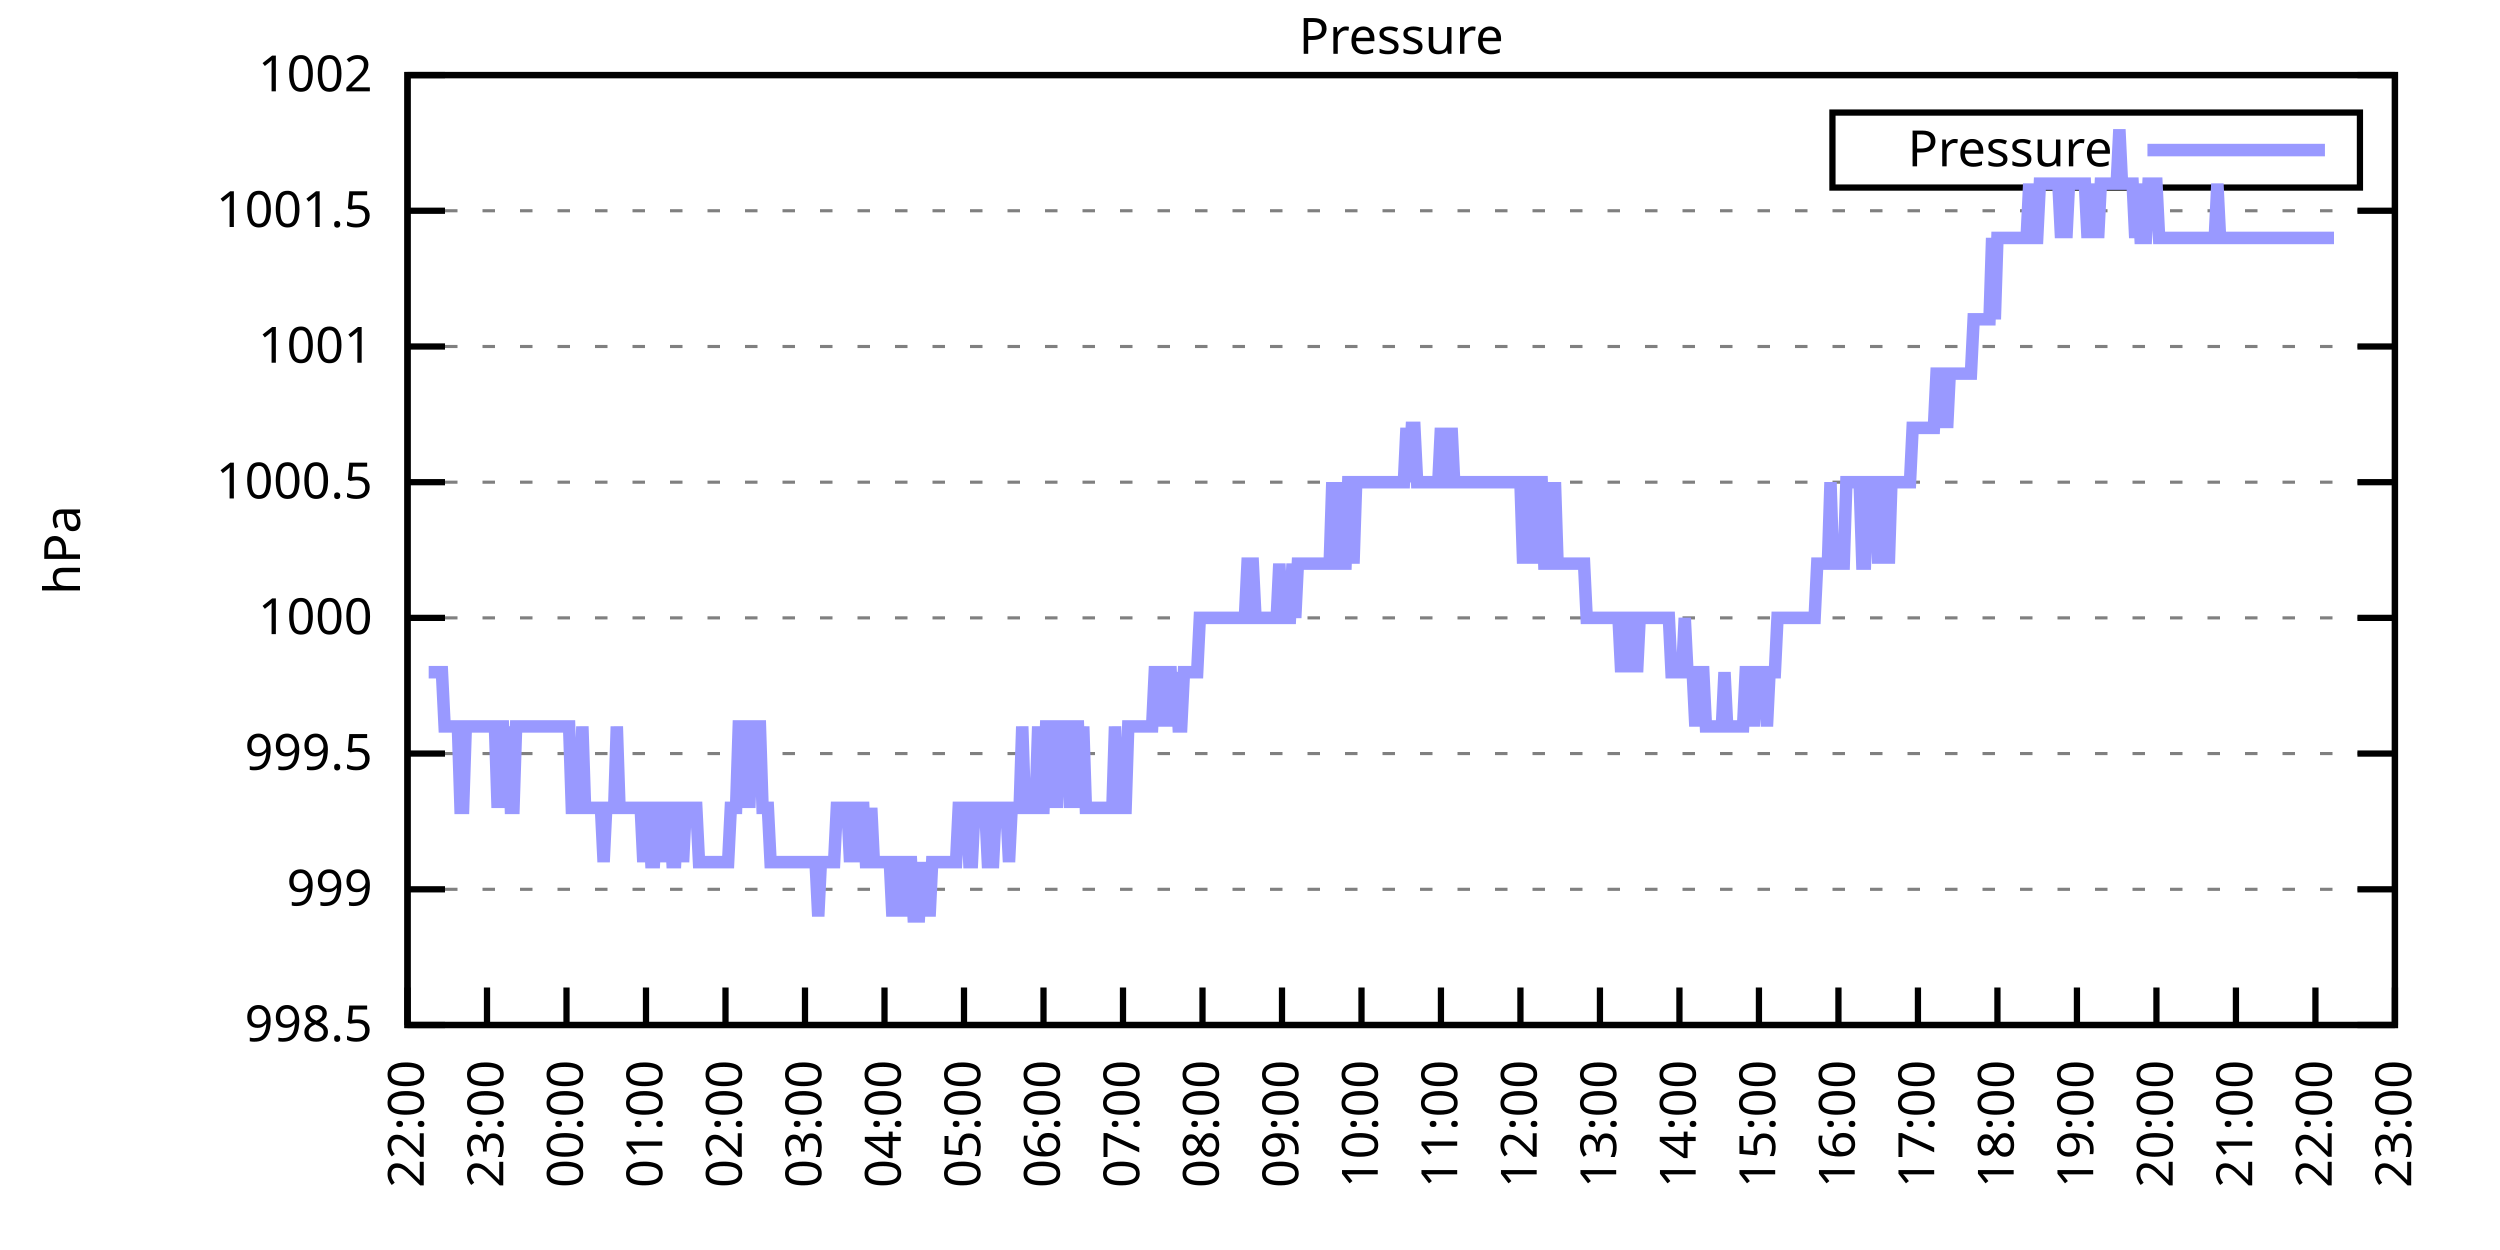
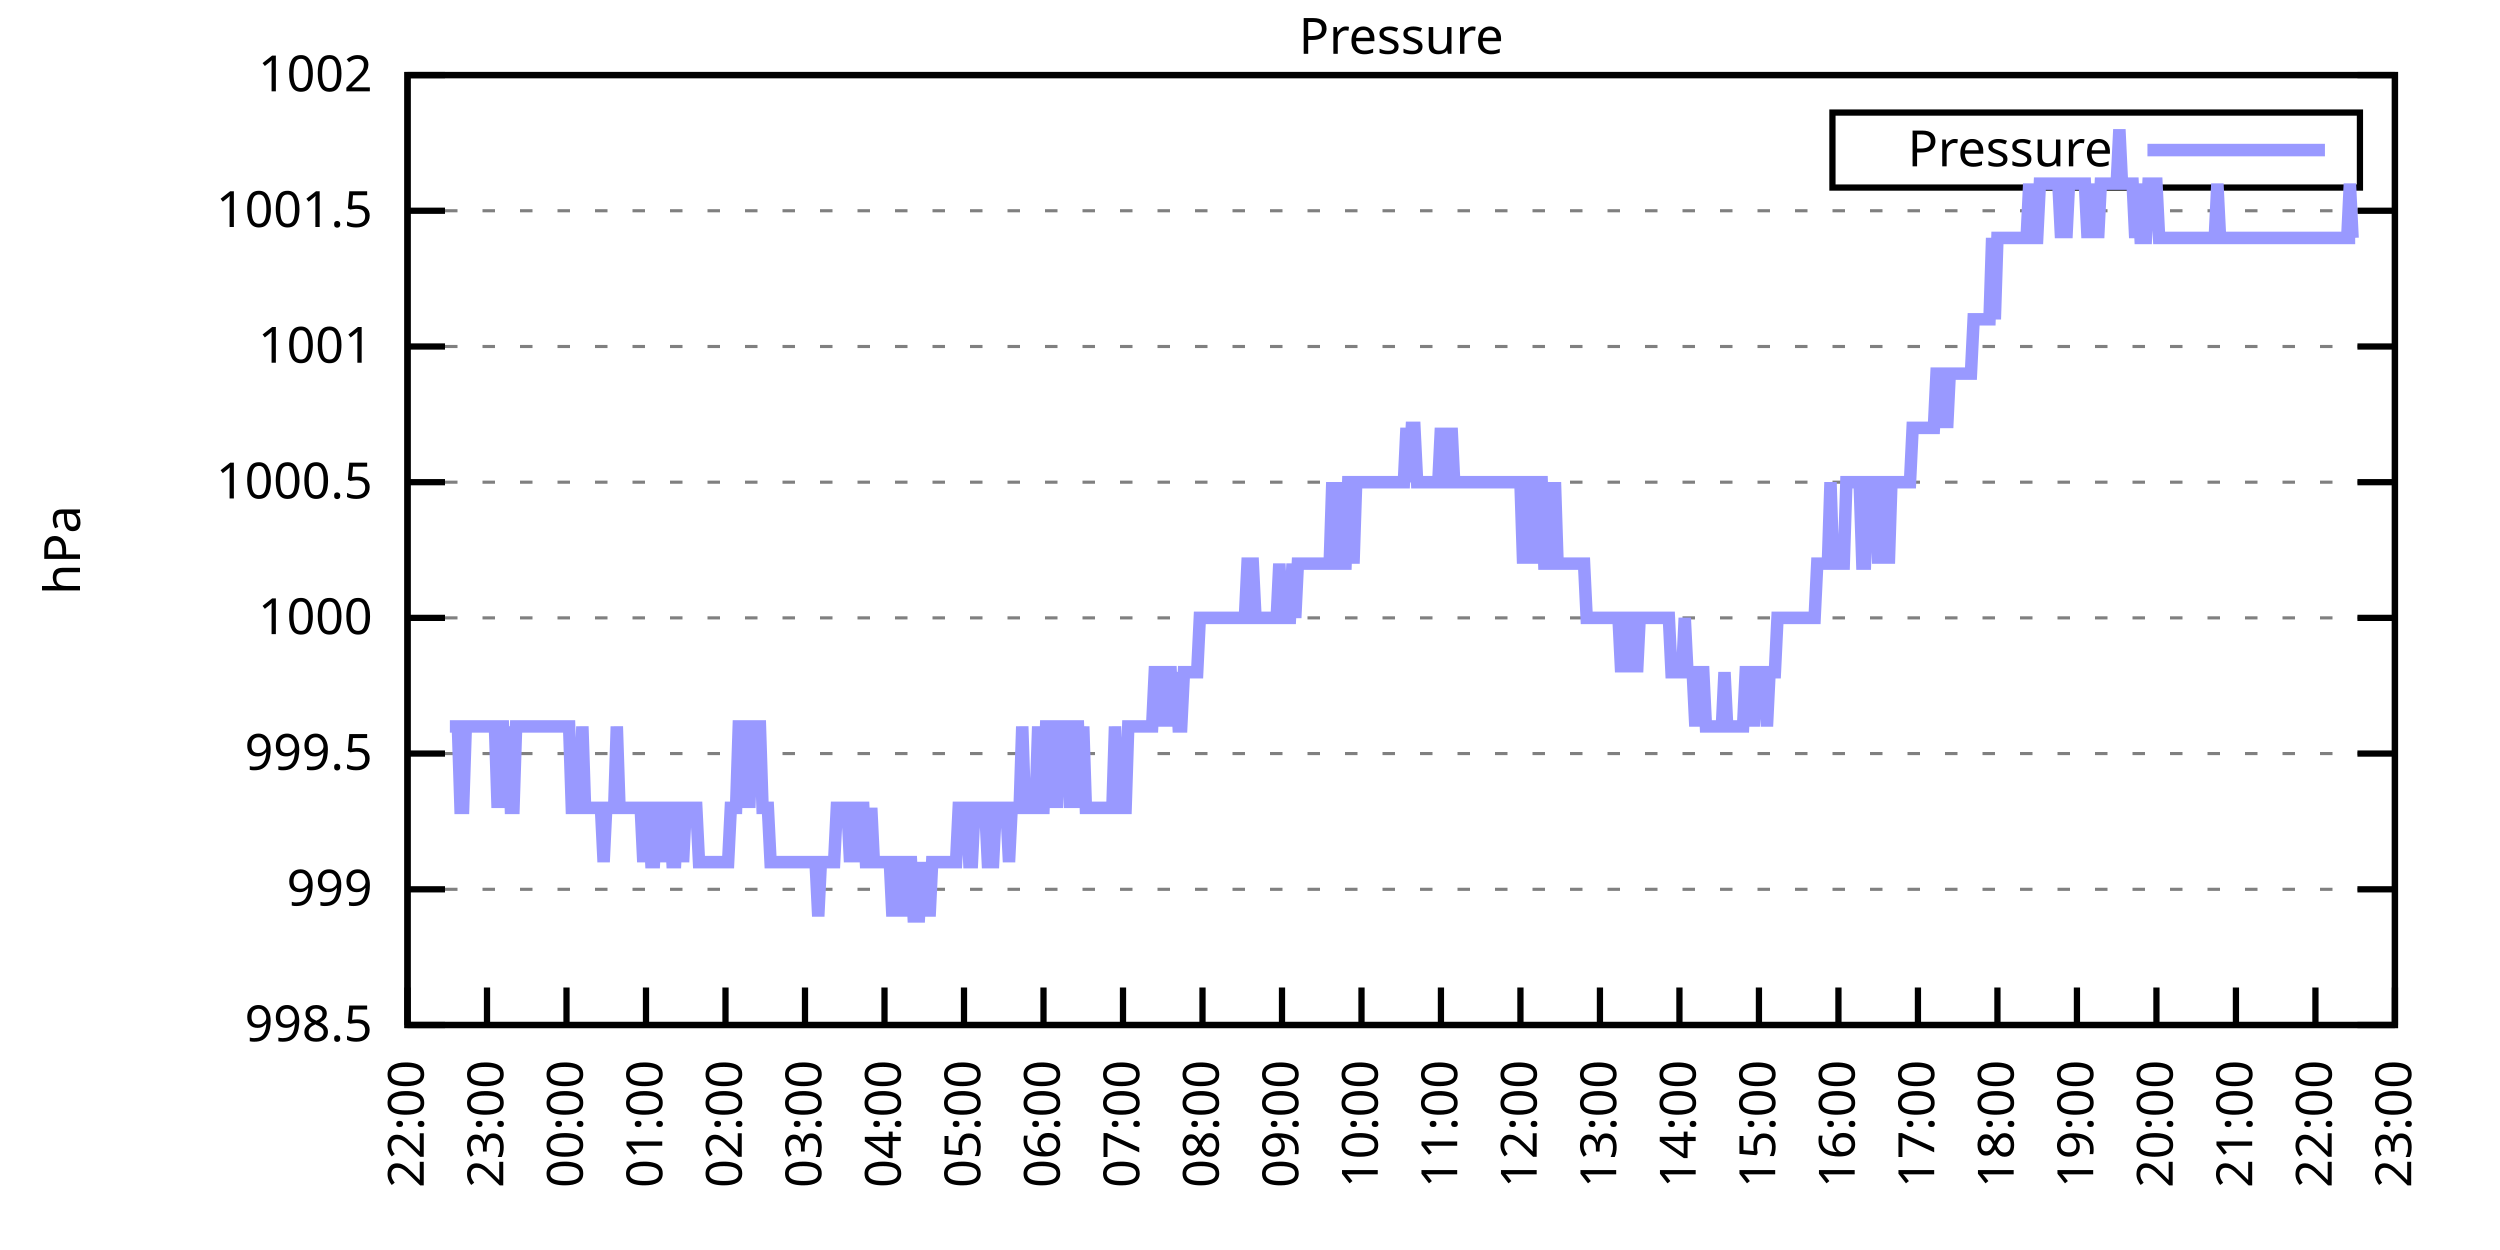
<svg xmlns="http://www.w3.org/2000/svg" xmlns:xlink="http://www.w3.org/1999/xlink" width="400" height="200" viewBox="0 0 400 200">
  <g id="gnuplot_canvas">
    <rect x="0" y="0" width="400" height="200" fill="none" />
    <defs>
      <circle id="gpDot" r="0.5" stroke-width="0.5" stroke="currentColor" />
      <path id="gpPt0" stroke-width="0.333" stroke="currentColor" d="M-1,0 h2 M0,-1 v2" />
      <path id="gpPt1" stroke-width="0.333" stroke="currentColor" d="M-1,-1 L1,1 M1,-1 L-1,1" />
      <path id="gpPt2" stroke-width="0.333" stroke="currentColor" d="M-1,0 L1,0 M0,-1 L0,1 M-1,-1 L1,1 M-1,1 L1,-1" />
      <rect id="gpPt3" stroke-width="0.333" stroke="currentColor" x="-1" y="-1" width="2" height="2" />
      <rect id="gpPt4" stroke-width="0.333" stroke="currentColor" fill="currentColor" x="-1" y="-1" width="2" height="2" />
      <circle id="gpPt5" stroke-width="0.333" stroke="currentColor" cx="0" cy="0" r="1" />
      <use xlink:href="#gpPt5" id="gpPt6" fill="currentColor" stroke="none" />
      <path id="gpPt7" stroke-width="0.333" stroke="currentColor" d="M0,-1.33 L-1.33,0.67 L1.33,0.67 z" />
      <use xlink:href="#gpPt7" id="gpPt8" fill="currentColor" stroke="none" />
      <use xlink:href="#gpPt7" id="gpPt9" stroke="currentColor" transform="rotate(180)" />
      <use xlink:href="#gpPt9" id="gpPt10" fill="currentColor" stroke="none" />
      <use xlink:href="#gpPt3" id="gpPt11" stroke="currentColor" transform="rotate(45)" />
      <use xlink:href="#gpPt11" id="gpPt12" fill="currentColor" stroke="none" />
      <path id="gpPt13" stroke-width="0.333" stroke="currentColor" d="M0,1.330 L1.265,0.411 L0.782,-1.067 L-0.782,-1.076 L-1.265,0.411 z" />
      <use xlink:href="#gpPt13" id="gpPt14" fill="currentColor" stroke="none" />
      <filter id="textbox" filterUnits="objectBoundingBox" x="0" y="0" height="1" width="1">
        <feFlood flood-color="white" flood-opacity="1" result="bgnd" />
        <feComposite in="SourceGraphic" in2="bgnd" operator="atop" />
      </filter>
      <filter id="greybox" filterUnits="objectBoundingBox" x="0" y="0" height="1" width="1">
        <feFlood flood-color="lightgrey" flood-opacity="1" result="grey" />
        <feComposite in="SourceGraphic" in2="grey" operator="atop" />
      </filter>
    </defs>
    <g fill="none" color="white" stroke="currentColor" stroke-width="1.00" stroke-linecap="butt" stroke-linejoin="miter">
</g>
    <g fill="none" color="black" stroke="currentColor" stroke-width="1.00" stroke-linecap="butt" stroke-linejoin="miter">
      <g stroke="none" shape-rendering="crispEdges">
        <polygon fill="rgb(255, 255, 255)" points="65.20,164.00 383.18,164.00 383.18,12.02 65.20,12.02 " />
      </g>
    </g>
    <g fill="none" color="black" stroke="currentColor" stroke-width="1.00" stroke-linecap="butt" stroke-linejoin="miter">
</g>
    <g fill="none" color="black" stroke="black" stroke-width="0.50" stroke-linecap="butt" stroke-linejoin="miter">
</g>
    <g fill="none" color="gray" stroke="currentColor" stroke-width="0.50" stroke-linecap="butt" stroke-linejoin="miter">
      <path stroke="gray" stroke-dasharray="2,4" class="gridline" d="M65.20,164.00 L383.19,164.00  " />
    </g>
    <g fill="none" color="gray" stroke="gray" stroke-width="1.00" stroke-linecap="butt" stroke-linejoin="miter">
</g>
    <g fill="none" color="black" stroke="currentColor" stroke-width="1.00" stroke-linecap="butt" stroke-linejoin="miter">
      <path stroke="black" d="M65.20,164.00 L71.20,164.00 M383.19,164.00 L377.19,164.00  " />
      <g transform="translate(59.60,166.60)" stroke="none" fill="black" font-family="Sans" font-size="8.00" text-anchor="end">
        <text>
          <tspan font-family="Sans"> 998.5</tspan>
        </text>
      </g>
    </g>
    <g fill="none" color="black" stroke="currentColor" stroke-width="1.00" stroke-linecap="butt" stroke-linejoin="miter">
</g>
    <g fill="none" color="black" stroke="black" stroke-width="0.50" stroke-linecap="butt" stroke-linejoin="miter">
</g>
    <g fill="none" color="gray" stroke="currentColor" stroke-width="0.50" stroke-linecap="butt" stroke-linejoin="miter">
      <path stroke="gray" stroke-dasharray="2,4" class="gridline" d="M65.20,142.29 L383.19,142.29  " />
    </g>
    <g fill="none" color="gray" stroke="gray" stroke-width="1.00" stroke-linecap="butt" stroke-linejoin="miter">
</g>
    <g fill="none" color="black" stroke="currentColor" stroke-width="1.00" stroke-linecap="butt" stroke-linejoin="miter">
      <path stroke="black" d="M65.20,142.29 L71.20,142.29 M383.19,142.29 L377.19,142.29  " />
      <g transform="translate(59.60,144.89)" stroke="none" fill="black" font-family="Sans" font-size="8.00" text-anchor="end">
        <text>
          <tspan font-family="Sans"> 999</tspan>
        </text>
      </g>
    </g>
    <g fill="none" color="black" stroke="currentColor" stroke-width="1.00" stroke-linecap="butt" stroke-linejoin="miter">
</g>
    <g fill="none" color="black" stroke="black" stroke-width="0.50" stroke-linecap="butt" stroke-linejoin="miter">
</g>
    <g fill="none" color="gray" stroke="currentColor" stroke-width="0.50" stroke-linecap="butt" stroke-linejoin="miter">
      <path stroke="gray" stroke-dasharray="2,4" class="gridline" d="M65.20,120.57 L383.19,120.57  " />
    </g>
    <g fill="none" color="gray" stroke="gray" stroke-width="1.00" stroke-linecap="butt" stroke-linejoin="miter">
</g>
    <g fill="none" color="black" stroke="currentColor" stroke-width="1.00" stroke-linecap="butt" stroke-linejoin="miter">
      <path stroke="black" d="M65.20,120.57 L71.20,120.57 M383.19,120.57 L377.19,120.57  " />
      <g transform="translate(59.60,123.17)" stroke="none" fill="black" font-family="Sans" font-size="8.00" text-anchor="end">
        <text>
          <tspan font-family="Sans"> 999.5</tspan>
        </text>
      </g>
    </g>
    <g fill="none" color="black" stroke="currentColor" stroke-width="1.00" stroke-linecap="butt" stroke-linejoin="miter">
</g>
    <g fill="none" color="black" stroke="black" stroke-width="0.50" stroke-linecap="butt" stroke-linejoin="miter">
</g>
    <g fill="none" color="gray" stroke="currentColor" stroke-width="0.50" stroke-linecap="butt" stroke-linejoin="miter">
      <path stroke="gray" stroke-dasharray="2,4" class="gridline" d="M65.20,98.86 L383.19,98.86  " />
    </g>
    <g fill="none" color="gray" stroke="gray" stroke-width="1.00" stroke-linecap="butt" stroke-linejoin="miter">
</g>
    <g fill="none" color="black" stroke="currentColor" stroke-width="1.00" stroke-linecap="butt" stroke-linejoin="miter">
      <path stroke="black" d="M65.20,98.86 L71.20,98.86 M383.19,98.86 L377.19,98.86  " />
      <g transform="translate(59.60,101.46)" stroke="none" fill="black" font-family="Sans" font-size="8.00" text-anchor="end">
        <text>
          <tspan font-family="Sans"> 1000</tspan>
        </text>
      </g>
    </g>
    <g fill="none" color="black" stroke="currentColor" stroke-width="1.00" stroke-linecap="butt" stroke-linejoin="miter">
</g>
    <g fill="none" color="black" stroke="black" stroke-width="0.50" stroke-linecap="butt" stroke-linejoin="miter">
</g>
    <g fill="none" color="gray" stroke="currentColor" stroke-width="0.50" stroke-linecap="butt" stroke-linejoin="miter">
      <path stroke="gray" stroke-dasharray="2,4" class="gridline" d="M65.20,77.15 L383.19,77.15  " />
    </g>
    <g fill="none" color="gray" stroke="gray" stroke-width="1.00" stroke-linecap="butt" stroke-linejoin="miter">
</g>
    <g fill="none" color="black" stroke="currentColor" stroke-width="1.00" stroke-linecap="butt" stroke-linejoin="miter">
      <path stroke="black" d="M65.20,77.15 L71.20,77.15 M383.19,77.15 L377.19,77.15  " />
      <g transform="translate(59.60,79.75)" stroke="none" fill="black" font-family="Sans" font-size="8.00" text-anchor="end">
        <text>
          <tspan font-family="Sans"> 1000.5</tspan>
        </text>
      </g>
    </g>
    <g fill="none" color="black" stroke="currentColor" stroke-width="1.00" stroke-linecap="butt" stroke-linejoin="miter">
</g>
    <g fill="none" color="black" stroke="black" stroke-width="0.50" stroke-linecap="butt" stroke-linejoin="miter">
</g>
    <g fill="none" color="gray" stroke="currentColor" stroke-width="0.50" stroke-linecap="butt" stroke-linejoin="miter">
      <path stroke="gray" stroke-dasharray="2,4" class="gridline" d="M65.20,55.44 L383.19,55.44  " />
    </g>
    <g fill="none" color="gray" stroke="gray" stroke-width="1.00" stroke-linecap="butt" stroke-linejoin="miter">
</g>
    <g fill="none" color="black" stroke="currentColor" stroke-width="1.00" stroke-linecap="butt" stroke-linejoin="miter">
      <path stroke="black" d="M65.20,55.44 L71.20,55.44 M383.19,55.44 L377.19,55.44  " />
      <g transform="translate(59.60,58.04)" stroke="none" fill="black" font-family="Sans" font-size="8.00" text-anchor="end">
        <text>
          <tspan font-family="Sans"> 1001</tspan>
        </text>
      </g>
    </g>
    <g fill="none" color="black" stroke="currentColor" stroke-width="1.00" stroke-linecap="butt" stroke-linejoin="miter">
</g>
    <g fill="none" color="black" stroke="black" stroke-width="0.50" stroke-linecap="butt" stroke-linejoin="miter">
</g>
    <g fill="none" color="gray" stroke="currentColor" stroke-width="0.50" stroke-linecap="butt" stroke-linejoin="miter">
      <path stroke="gray" stroke-dasharray="2,4" class="gridline" d="M65.20,33.72 L383.19,33.72  " />
    </g>
    <g fill="none" color="gray" stroke="gray" stroke-width="1.00" stroke-linecap="butt" stroke-linejoin="miter">
</g>
    <g fill="none" color="black" stroke="currentColor" stroke-width="1.00" stroke-linecap="butt" stroke-linejoin="miter">
      <path stroke="black" d="M65.20,33.72 L71.20,33.72 M383.19,33.72 L377.19,33.72  " />
      <g transform="translate(59.60,36.32)" stroke="none" fill="black" font-family="Sans" font-size="8.00" text-anchor="end">
        <text>
          <tspan font-family="Sans"> 1001.5</tspan>
        </text>
      </g>
    </g>
    <g fill="none" color="black" stroke="currentColor" stroke-width="1.00" stroke-linecap="butt" stroke-linejoin="miter">
</g>
    <g fill="none" color="black" stroke="black" stroke-width="0.50" stroke-linecap="butt" stroke-linejoin="miter">
</g>
    <g fill="none" color="gray" stroke="currentColor" stroke-width="0.50" stroke-linecap="butt" stroke-linejoin="miter">
      <path stroke="gray" stroke-dasharray="2,4" class="gridline" d="M65.20,12.01 L383.19,12.01  " />
    </g>
    <g fill="none" color="gray" stroke="gray" stroke-width="1.00" stroke-linecap="butt" stroke-linejoin="miter">
</g>
    <g fill="none" color="black" stroke="currentColor" stroke-width="1.00" stroke-linecap="butt" stroke-linejoin="miter">
      <path stroke="black" d="M65.20,12.01 L71.20,12.01 M383.19,12.01 L377.19,12.01  " />
      <g transform="translate(59.60,14.61)" stroke="none" fill="black" font-family="Sans" font-size="8.00" text-anchor="end">
        <text>
          <tspan font-family="Sans"> 1002</tspan>
        </text>
      </g>
    </g>
    <g fill="none" color="black" stroke="currentColor" stroke-width="1.00" stroke-linecap="butt" stroke-linejoin="miter">
      <path stroke="black" d="M65.20,164.00 L65.20,158.00  " />
      <g transform="translate(67.80,169.60) rotate(270.00)" stroke="none" fill="black" font-family="Sans" font-size="8.00" text-anchor="end">
        <text>
          <tspan font-family="Sans">22:00</tspan>
        </text>
      </g>
    </g>
    <g fill="none" color="black" stroke="currentColor" stroke-width="1.00" stroke-linecap="butt" stroke-linejoin="miter">
      <path stroke="black" d="M77.92,164.00 L77.92,158.00  " />
      <g transform="translate(80.52,169.60) rotate(270.00)" stroke="none" fill="black" font-family="Sans" font-size="8.00" text-anchor="end">
        <text>
          <tspan font-family="Sans">23:00</tspan>
        </text>
      </g>
    </g>
    <g fill="none" color="black" stroke="currentColor" stroke-width="1.00" stroke-linecap="butt" stroke-linejoin="miter">
      <path stroke="black" d="M90.64,164.00 L90.64,158.00  " />
      <g transform="translate(93.24,169.60) rotate(270.00)" stroke="none" fill="black" font-family="Sans" font-size="8.00" text-anchor="end">
        <text>
          <tspan font-family="Sans">00:00</tspan>
        </text>
      </g>
    </g>
    <g fill="none" color="black" stroke="currentColor" stroke-width="1.00" stroke-linecap="butt" stroke-linejoin="miter">
      <path stroke="black" d="M103.36,164.00 L103.36,158.00  " />
      <g transform="translate(105.96,169.60) rotate(270.00)" stroke="none" fill="black" font-family="Sans" font-size="8.00" text-anchor="end">
        <text>
          <tspan font-family="Sans">01:00</tspan>
        </text>
      </g>
    </g>
    <g fill="none" color="black" stroke="currentColor" stroke-width="1.00" stroke-linecap="butt" stroke-linejoin="miter">
      <path stroke="black" d="M116.08,164.00 L116.08,158.00  " />
      <g transform="translate(118.68,169.60) rotate(270.00)" stroke="none" fill="black" font-family="Sans" font-size="8.00" text-anchor="end">
        <text>
          <tspan font-family="Sans">02:00</tspan>
        </text>
      </g>
    </g>
    <g fill="none" color="black" stroke="currentColor" stroke-width="1.00" stroke-linecap="butt" stroke-linejoin="miter">
      <path stroke="black" d="M128.80,164.00 L128.80,158.00  " />
      <g transform="translate(131.40,169.60) rotate(270.00)" stroke="none" fill="black" font-family="Sans" font-size="8.00" text-anchor="end">
        <text>
          <tspan font-family="Sans">03:00</tspan>
        </text>
      </g>
    </g>
    <g fill="none" color="black" stroke="currentColor" stroke-width="1.00" stroke-linecap="butt" stroke-linejoin="miter">
      <path stroke="black" d="M141.52,164.00 L141.52,158.00  " />
      <g transform="translate(144.12,169.60) rotate(270.00)" stroke="none" fill="black" font-family="Sans" font-size="8.00" text-anchor="end">
        <text>
          <tspan font-family="Sans">04:00</tspan>
        </text>
      </g>
    </g>
    <g fill="none" color="black" stroke="currentColor" stroke-width="1.00" stroke-linecap="butt" stroke-linejoin="miter">
      <path stroke="black" d="M154.24,164.00 L154.24,158.00  " />
      <g transform="translate(156.84,169.60) rotate(270.00)" stroke="none" fill="black" font-family="Sans" font-size="8.00" text-anchor="end">
        <text>
          <tspan font-family="Sans">05:00</tspan>
        </text>
      </g>
    </g>
    <g fill="none" color="black" stroke="currentColor" stroke-width="1.00" stroke-linecap="butt" stroke-linejoin="miter">
      <path stroke="black" d="M166.96,164.00 L166.96,158.00  " />
      <g transform="translate(169.56,169.60) rotate(270.00)" stroke="none" fill="black" font-family="Sans" font-size="8.00" text-anchor="end">
        <text>
          <tspan font-family="Sans">06:00</tspan>
        </text>
      </g>
    </g>
    <g fill="none" color="black" stroke="currentColor" stroke-width="1.00" stroke-linecap="butt" stroke-linejoin="miter">
      <path stroke="black" d="M179.68,164.00 L179.68,158.00  " />
      <g transform="translate(182.28,169.60) rotate(270.00)" stroke="none" fill="black" font-family="Sans" font-size="8.00" text-anchor="end">
        <text>
          <tspan font-family="Sans">07:00</tspan>
        </text>
      </g>
    </g>
    <g fill="none" color="black" stroke="currentColor" stroke-width="1.00" stroke-linecap="butt" stroke-linejoin="miter">
      <path stroke="black" d="M192.40,164.00 L192.40,158.00  " />
      <g transform="translate(195.00,169.60) rotate(270.00)" stroke="none" fill="black" font-family="Sans" font-size="8.00" text-anchor="end">
        <text>
          <tspan font-family="Sans">08:00</tspan>
        </text>
      </g>
    </g>
    <g fill="none" color="black" stroke="currentColor" stroke-width="1.00" stroke-linecap="butt" stroke-linejoin="miter">
      <path stroke="black" d="M205.12,164.00 L205.12,158.00  " />
      <g transform="translate(207.72,169.60) rotate(270.00)" stroke="none" fill="black" font-family="Sans" font-size="8.00" text-anchor="end">
        <text>
          <tspan font-family="Sans">09:00</tspan>
        </text>
      </g>
    </g>
    <g fill="none" color="black" stroke="currentColor" stroke-width="1.00" stroke-linecap="butt" stroke-linejoin="miter">
      <path stroke="black" d="M217.84,164.00 L217.84,158.00  " />
      <g transform="translate(220.44,169.60) rotate(270.00)" stroke="none" fill="black" font-family="Sans" font-size="8.00" text-anchor="end">
        <text>
          <tspan font-family="Sans">10:00</tspan>
        </text>
      </g>
    </g>
    <g fill="none" color="black" stroke="currentColor" stroke-width="1.00" stroke-linecap="butt" stroke-linejoin="miter">
      <path stroke="black" d="M230.55,164.00 L230.55,158.00  " />
      <g transform="translate(233.15,169.60) rotate(270.00)" stroke="none" fill="black" font-family="Sans" font-size="8.00" text-anchor="end">
        <text>
          <tspan font-family="Sans">11:00</tspan>
        </text>
      </g>
    </g>
    <g fill="none" color="black" stroke="currentColor" stroke-width="1.00" stroke-linecap="butt" stroke-linejoin="miter">
      <path stroke="black" d="M243.27,164.00 L243.27,158.00  " />
      <g transform="translate(245.87,169.60) rotate(270.00)" stroke="none" fill="black" font-family="Sans" font-size="8.00" text-anchor="end">
        <text>
          <tspan font-family="Sans">12:00</tspan>
        </text>
      </g>
    </g>
    <g fill="none" color="black" stroke="currentColor" stroke-width="1.00" stroke-linecap="butt" stroke-linejoin="miter">
      <path stroke="black" d="M255.99,164.00 L255.99,158.00  " />
      <g transform="translate(258.59,169.60) rotate(270.00)" stroke="none" fill="black" font-family="Sans" font-size="8.00" text-anchor="end">
        <text>
          <tspan font-family="Sans">13:00</tspan>
        </text>
      </g>
    </g>
    <g fill="none" color="black" stroke="currentColor" stroke-width="1.00" stroke-linecap="butt" stroke-linejoin="miter">
      <path stroke="black" d="M268.71,164.00 L268.71,158.00  " />
      <g transform="translate(271.31,169.60) rotate(270.00)" stroke="none" fill="black" font-family="Sans" font-size="8.00" text-anchor="end">
        <text>
          <tspan font-family="Sans">14:00</tspan>
        </text>
      </g>
    </g>
    <g fill="none" color="black" stroke="currentColor" stroke-width="1.00" stroke-linecap="butt" stroke-linejoin="miter">
      <path stroke="black" d="M281.43,164.00 L281.43,158.00  " />
      <g transform="translate(284.03,169.60) rotate(270.00)" stroke="none" fill="black" font-family="Sans" font-size="8.00" text-anchor="end">
        <text>
          <tspan font-family="Sans">15:00</tspan>
        </text>
      </g>
    </g>
    <g fill="none" color="black" stroke="currentColor" stroke-width="1.00" stroke-linecap="butt" stroke-linejoin="miter">
      <path stroke="black" d="M294.15,164.00 L294.15,158.00  " />
      <g transform="translate(296.75,169.60) rotate(270.00)" stroke="none" fill="black" font-family="Sans" font-size="8.00" text-anchor="end">
        <text>
          <tspan font-family="Sans">16:00</tspan>
        </text>
      </g>
    </g>
    <g fill="none" color="black" stroke="currentColor" stroke-width="1.00" stroke-linecap="butt" stroke-linejoin="miter">
      <path stroke="black" d="M306.87,164.00 L306.87,158.00  " />
      <g transform="translate(309.47,169.60) rotate(270.00)" stroke="none" fill="black" font-family="Sans" font-size="8.00" text-anchor="end">
        <text>
          <tspan font-family="Sans">17:00</tspan>
        </text>
      </g>
    </g>
    <g fill="none" color="black" stroke="currentColor" stroke-width="1.00" stroke-linecap="butt" stroke-linejoin="miter">
      <path stroke="black" d="M319.59,164.00 L319.59,158.00  " />
      <g transform="translate(322.19,169.60) rotate(270.00)" stroke="none" fill="black" font-family="Sans" font-size="8.00" text-anchor="end">
        <text>
          <tspan font-family="Sans">18:00</tspan>
        </text>
      </g>
    </g>
    <g fill="none" color="black" stroke="currentColor" stroke-width="1.00" stroke-linecap="butt" stroke-linejoin="miter">
      <path stroke="black" d="M332.31,164.00 L332.31,158.00  " />
      <g transform="translate(334.91,169.60) rotate(270.00)" stroke="none" fill="black" font-family="Sans" font-size="8.00" text-anchor="end">
        <text>
          <tspan font-family="Sans">19:00</tspan>
        </text>
      </g>
    </g>
    <g fill="none" color="black" stroke="currentColor" stroke-width="1.00" stroke-linecap="butt" stroke-linejoin="miter">
      <path stroke="black" d="M345.03,164.00 L345.03,158.00  " />
      <g transform="translate(347.63,169.60) rotate(270.00)" stroke="none" fill="black" font-family="Sans" font-size="8.00" text-anchor="end">
        <text>
          <tspan font-family="Sans">20:00</tspan>
        </text>
      </g>
    </g>
    <g fill="none" color="black" stroke="currentColor" stroke-width="1.00" stroke-linecap="butt" stroke-linejoin="miter">
      <path stroke="black" d="M357.75,164.00 L357.75,158.00  " />
      <g transform="translate(360.35,169.60) rotate(270.00)" stroke="none" fill="black" font-family="Sans" font-size="8.00" text-anchor="end">
        <text>
          <tspan font-family="Sans">21:00</tspan>
        </text>
      </g>
    </g>
    <g fill="none" color="black" stroke="currentColor" stroke-width="1.00" stroke-linecap="butt" stroke-linejoin="miter">
      <path stroke="black" d="M370.47,164.00 L370.47,158.00  " />
      <g transform="translate(373.07,169.60) rotate(270.00)" stroke="none" fill="black" font-family="Sans" font-size="8.00" text-anchor="end">
        <text>
          <tspan font-family="Sans">22:00</tspan>
        </text>
      </g>
    </g>
    <g fill="none" color="black" stroke="currentColor" stroke-width="1.00" stroke-linecap="butt" stroke-linejoin="miter">
      <path stroke="black" d="M383.19,164.00 L383.19,158.00  " />
      <g transform="translate(385.79,169.60) rotate(270.00)" stroke="none" fill="black" font-family="Sans" font-size="8.00" text-anchor="end">
        <text>
          <tspan font-family="Sans">23:00</tspan>
        </text>
      </g>
    </g>
    <g fill="none" color="black" stroke="currentColor" stroke-width="1.00" stroke-linecap="butt" stroke-linejoin="miter">
</g>
    <g fill="none" color="black" stroke="currentColor" stroke-width="1.00" stroke-linecap="butt" stroke-linejoin="miter">
      <path stroke="black" d="M65.20,12.01 L65.20,164.00 L383.19,164.00 L383.19,12.01 L65.20,12.01 Z  " />
    </g>
    <g fill="none" color="black" stroke="currentColor" stroke-width="1.00" stroke-linecap="butt" stroke-linejoin="miter">
</g>
    <g fill="none" color="black" stroke="currentColor" stroke-width="1.00" stroke-linecap="butt" stroke-linejoin="miter">
      <path stroke="black" d="M293.19,30.01 L293.19,18.01 L377.59,18.01 L377.59,30.01 L293.19,30.01 Z  " />
    </g>
    <g id="Pressure_plot_1">
      <g fill="none" color="white" stroke="black" stroke-width="2.00" stroke-linecap="butt" stroke-linejoin="miter">
</g>
      <g fill="none" color="black" stroke="currentColor" stroke-width="2.00" stroke-linecap="butt" stroke-linejoin="miter">
        <g transform="translate(337.99,26.61)" stroke="none" fill="black" font-family="Sans" font-size="8.00" text-anchor="end">
          <text>
            <tspan font-family="Sans">Pressure</tspan>
          </text>
        </g>
      </g>
      <g fill="none" color="black" stroke="currentColor" stroke-width="2.00" stroke-linecap="butt" stroke-linejoin="miter">
-         <path stroke="rgb(153, 153, 255)" d="M343.59,24.01 L371.99,24.01 M68.59,107.55 L69.02,107.55 L69.44,107.55 L69.86,107.55 L70.29,107.55 L70.71,107.55   L71.14,116.23 L71.56,116.23 L71.98,116.23 L72.41,116.23 L72.83,116.23 L73.26,116.23 L73.68,129.26 L74.10,129.26   L74.53,116.23 L74.95,116.23 L75.38,116.23 L75.80,116.23 L76.22,116.23 L76.65,116.23 L77.07,116.23 L77.50,116.23   L77.92,116.23 L78.34,116.23 L78.77,116.23 L79.19,116.23 L79.62,129.26 L80.04,116.23 L80.46,116.23 L80.89,129.26   L81.31,116.23 L81.74,129.26 L82.16,129.26 L82.58,116.23 L83.01,116.23 L83.43,116.23 L83.86,116.23 L84.28,116.23   L84.70,116.23 L85.13,116.23 L85.55,116.23 L85.98,116.23 L86.40,116.23 L86.82,116.23 L87.25,116.23 L87.67,116.23   L88.10,116.23 L88.52,116.23 L88.94,116.23 L89.37,116.23 L89.79,116.23 L90.22,116.23 L90.64,116.23 L91.06,116.23   L91.49,129.26 L91.91,129.26 L92.34,129.26 L92.76,129.26 L93.18,116.23 L93.61,129.26 L94.03,129.26 L94.46,129.26   L94.88,129.26 L95.30,129.26 L95.73,129.26 L96.15,129.26 L96.58,137.94 L97.00,129.26 L97.42,129.26 L97.85,129.26   L98.27,129.26 L98.69,116.23 L99.12,129.26 L99.54,129.26 L99.97,129.26 L100.39,129.26 L100.81,129.26 L101.24,129.26   L101.66,129.26 L102.09,129.26 L102.51,129.26 L102.93,137.94 L103.36,129.26 L103.78,129.26 L104.21,137.94 L104.63,137.94   L105.05,129.26 L105.48,129.26 L105.90,129.26 L106.33,137.94 L106.75,129.26 L107.17,129.26 L107.60,137.94 L108.02,137.94   L108.45,129.26 L108.87,129.26 L109.29,137.94 L109.72,129.26 L110.14,129.26 L110.57,129.26 L110.99,129.26 L111.41,129.26   L111.84,137.94 L112.26,137.94 L112.69,137.94 L113.11,137.94 L113.53,137.94 L113.96,137.94 L114.38,137.94 L114.81,137.94   L115.23,137.94 L115.65,137.94 L116.08,137.94 L116.50,137.94 L116.93,129.26 L117.35,129.26 L117.77,129.26 L118.20,116.23   L118.62,116.23 L119.05,129.26 L119.47,116.23 L119.89,129.26 L120.32,116.23 L120.74,116.23 L121.17,116.23 L121.59,116.23   L122.01,129.26 L122.44,129.26 L122.86,129.26 L123.29,137.94 L123.71,137.94 L124.13,137.94 L124.56,137.94 L124.98,137.94   L125.41,137.94 L125.83,137.94 L126.25,137.94 L126.68,137.94 L127.10,137.94 L127.53,137.94 L127.95,137.94 L128.37,137.94   L128.80,137.94 L129.22,137.94 L129.65,137.94 L130.07,137.94 L130.49,137.94 L130.92,146.63 L131.34,137.94 L131.77,137.94   L132.19,137.94 L132.61,137.94 L133.04,137.94 L133.46,137.94 L133.89,129.26 L134.31,129.26 L134.73,129.26 L135.16,129.26   L135.58,129.26 L136.01,137.94 L136.43,129.26 L136.85,129.26 L137.28,137.94 L137.70,129.26 L138.13,129.26 L138.55,137.94   L138.97,137.94 L139.40,129.26 L139.82,137.94 L140.25,137.94 L140.67,137.94 L141.09,137.94 L141.52,137.94 L141.94,137.94   L142.37,137.94 L142.79,146.63 L143.21,137.94 L143.64,137.94 L144.06,146.63 L144.49,137.94 L144.91,146.63 L145.33,137.94   L145.76,137.94 L146.18,146.63 L146.61,146.63 L147.03,146.63 L147.45,137.94 L147.88,146.63 L148.30,137.94 L148.73,146.63   L149.15,137.94 L149.57,137.94 L150.00,137.94 L150.42,137.94 L150.85,137.94 L151.27,137.94 L151.69,137.94 L152.12,137.94   L152.54,137.94 L152.97,137.94 L153.39,129.26 L153.81,129.26 L154.24,129.26 L154.66,129.26 L155.09,137.94 L155.51,137.94   L155.93,129.26 L156.36,129.26 L156.78,129.26 L157.21,129.26 L157.63,129.26 L158.05,137.94 L158.48,137.94 L158.90,137.94   L159.33,129.26 L159.75,129.26 L160.17,129.26 L160.60,129.26 L161.02,129.26 L161.44,137.94 L161.87,129.26 L162.29,129.26   L162.72,129.26 L163.14,129.26 L163.56,116.23 L163.99,129.26 L164.41,129.26 L164.84,129.26 L165.26,129.26 L165.68,129.26   L166.11,116.23 L166.53,129.26 L166.96,129.26 L167.38,116.23 L167.80,116.23 L168.23,129.26 L168.65,116.23 L169.08,129.26   L169.50,116.23 L169.92,116.23 L170.35,116.23 L170.77,116.23 L171.20,129.26 L171.62,116.23 L172.04,116.23 L172.47,116.23   L172.89,129.26 L173.32,116.23 L173.74,129.26 L174.16,129.26 L174.59,129.26 L175.01,129.26 L175.44,129.26 L175.86,129.26   L176.28,129.26 L176.71,129.26 L177.13,129.26 L177.56,129.26 L177.98,129.26 L178.40,116.23 L178.83,129.26 L179.25,129.26   L179.68,129.26 L180.10,129.26 L180.52,116.23 L180.95,116.23 L181.37,116.23 L181.80,116.23 L182.22,116.23 L182.64,116.23   L183.07,116.23 L183.49,116.23 L183.92,116.23 L184.34,116.23 L184.76,107.55 L185.19,107.55 L185.61,116.23 L186.04,107.55   L186.46,116.23 L186.88,107.55 L187.31,107.55 L187.73,116.23 L188.16,107.55 L188.58,116.23 L189.00,116.23 L189.43,107.55   L189.85,107.55 L190.28,107.55 L190.70,107.55 L191.12,107.55 L191.55,107.55 L191.97,98.86 L192.40,98.86 L192.82,98.86   L193.24,98.86 L193.67,98.86 L194.09,98.86 L194.52,98.86 L194.94,98.86 L195.36,98.86 L195.79,98.86 L196.21,98.86   L196.64,98.86 L197.06,98.86 L197.48,98.86 L197.91,98.86 L198.33,98.86 L198.76,98.86 L199.18,98.86 L199.60,90.18   L200.03,90.18 L200.45,90.18 L200.88,98.86 L201.30,98.86 L201.72,98.86 L202.15,98.86 L202.57,98.86 L203.00,98.86   L203.42,98.86 L203.84,98.86 L204.27,98.86 L204.69,90.18 L205.12,98.86 L205.54,98.86 L205.96,98.86 L206.39,98.86   L206.81,90.18 L207.24,98.86 L207.66,90.18 L208.08,90.18 L208.51,90.18 L208.93,90.18 L209.36,90.18 L209.78,90.18   L210.20,90.18 L210.63,90.18 L211.05,90.18 L211.48,90.18 L211.90,90.18 L212.32,90.18 L212.75,90.18 L213.17,77.15   L213.60,90.18 L214.02,90.18 L214.44,77.15 L214.87,90.18 L215.29,90.18 L215.72,77.15 L216.14,77.15 L216.56,90.18   L216.99,77.15 L217.41,77.15 L217.84,77.15 L218.26,77.15 L218.68,77.15 L219.11,77.15 L219.53,77.15 L219.96,77.15   L220.38,77.15 L220.80,77.15 L221.23,77.15 L221.65,77.15 L222.08,77.15 L222.50,77.15 L222.92,77.15 L223.35,77.15   L223.77,77.15 L224.20,77.15 L224.62,77.15 L225.04,68.46 L225.47,77.15 L225.89,68.46 L226.31,68.46 L226.74,77.15   L227.16,77.15 L227.59,77.15 L228.01,77.15 L228.43,77.15 L228.86,77.15 L229.28,77.15 L229.71,77.15 L230.13,77.15   L230.55,68.46 L230.98,77.15 L231.40,77.15 L231.83,77.15 L232.25,68.46 L232.67,77.15 L233.10,77.15 L233.52,77.15   L233.95,77.15 L234.37,77.15 L234.79,77.15 L235.22,77.15 L235.64,77.15 L236.07,77.15 L236.49,77.15 L236.91,77.15   L237.34,77.15 L237.76,77.15 L238.19,77.15 L238.61,77.15 L239.03,77.15 L239.46,77.15 L239.88,77.15 L240.31,77.15   L240.73,77.15 L241.15,77.15 L241.58,77.15 L242.00,77.15 L242.43,77.15 L242.85,77.15 L243.27,77.15 L243.70,90.18   L244.12,77.15 L244.55,77.15 L244.97,77.15 L245.39,90.18 L245.82,77.15 L246.24,77.15 L246.67,77.15 L247.09,90.18   L247.51,90.18 L247.94,77.15 L248.36,90.18 L248.79,77.15 L249.21,90.18 L249.63,90.18 L250.06,90.18 L250.48,90.18   L250.91,90.18 L251.33,90.18 L251.75,90.18 L252.18,90.18 L252.60,90.18 L253.03,90.18 L253.45,90.18 L253.87,98.86   L254.30,98.86 L254.72,98.86 L255.15,98.86 L255.57,98.86 L255.99,98.86 L256.42,98.86 L256.84,98.86 L257.27,98.86   L257.69,98.86 L258.11,98.86 L258.54,98.86 L258.96,98.86 L259.39,107.55 L259.81,98.86 L260.23,98.86 L260.66,98.86   L261.08,107.55 L261.51,98.86 L261.93,107.55 L262.35,98.86 L262.78,98.86 L263.20,98.86 L263.63,98.86 L264.05,98.86   L264.47,98.86 L264.90,98.86 L265.32,98.86 L265.75,98.86 L266.17,98.86 L266.59,98.86 L267.02,98.86 L267.44,107.55   L267.87,107.55 L268.29,107.55 L268.71,107.55 L269.14,107.55 L269.56,98.86 L269.99,107.55 L270.41,107.55 L270.83,107.55   L271.26,116.23 L271.68,107.55 L272.11,107.55 L272.53,107.55 L272.95,116.23 L273.38,116.23 L273.80,116.23 L274.23,116.23   L274.65,116.23 L275.07,116.23 L275.50,116.23 L275.92,107.55 L276.35,116.23 L276.77,116.23 L277.19,116.23 L277.62,116.23   L278.04,116.23 L278.47,116.23 L278.89,116.23 L279.31,107.55 L279.74,107.55 L280.16,107.55 L280.59,116.23 L281.01,107.55   L281.43,107.55 L281.86,107.55 L282.28,107.55 L282.71,116.23 L283.13,107.55 L283.55,107.55 L283.98,107.55 L284.40,98.86   L284.83,98.86 L285.25,98.86 L285.67,98.86 L286.10,98.86 L286.52,98.86 L286.95,98.86 L287.37,98.86 L287.79,98.86   L288.22,98.86 L288.64,98.86 L289.06,98.86 L289.49,98.86 L289.91,98.86 L290.34,98.86 L290.76,90.18 L291.18,90.18   L291.61,90.18 L292.03,90.18 L292.46,90.18 L292.88,77.15 L293.30,90.18 L293.73,90.18 L294.15,90.18 L294.58,90.18   L295.00,90.18 L295.42,77.15 L295.85,77.15 L296.27,77.15 L296.70,77.15 L297.12,77.15 L297.54,77.15 L297.97,90.18   L298.39,90.18 L298.82,77.15 L299.24,77.15 L299.66,77.15 L300.09,77.15 L300.51,90.18 L300.94,77.15 L301.36,77.15   L301.78,77.15 L302.21,90.18 L302.63,77.15 L303.06,77.15 L303.48,77.15 L303.90,77.15 L304.33,77.15 L304.75,77.15   L305.18,77.15 L305.60,77.15 L306.02,68.46 L306.45,68.46 L306.87,68.46 L307.30,68.46 L307.72,68.46 L308.14,68.46   L308.57,68.46 L308.99,68.46 L309.42,68.46 L309.84,59.78 L310.26,59.78 L310.69,68.46 L311.11,59.78 L311.54,68.46   L311.96,59.78 L312.38,59.78 L312.81,59.78 L313.23,59.78 L313.66,59.78 L314.08,59.78 L314.50,59.78 L314.93,59.78   L315.35,59.78 L315.78,51.09 L316.20,51.09 L316.62,51.09 L317.05,51.09 L317.47,51.09 L317.90,51.09 L318.32,51.09   L318.74,38.07 L319.17,51.09 L319.59,38.07 L320.02,38.07 L320.44,38.07 L320.86,38.07 L321.29,38.07 L321.71,38.07   L322.14,38.07 L322.56,38.07 L322.98,38.07 L323.41,38.07 L323.83,38.07 L324.26,38.07 L324.68,29.38 L325.10,38.07   L325.53,38.07 L325.95,38.07 L326.38,29.38 L326.80,29.38 L327.22,29.38 L327.65,29.38 L328.07,29.38 L328.50,29.38   L328.92,29.38 L329.34,29.38 L329.77,38.07 L330.19,29.38 L330.62,38.07 L331.04,29.38 L331.46,29.38 L331.89,29.38   L332.31,29.38 L332.74,29.38 L333.16,29.38 L333.58,29.38 L334.01,38.07 L334.43,29.38 L334.86,38.07 L335.28,29.38   L335.70,38.07 L336.13,29.38 L336.55,29.38 L336.98,29.38 L337.40,29.38 L337.82,29.38 L338.25,29.38 L338.67,29.38   L339.10,20.70 L339.52,29.38 L339.94,29.38 L340.37,29.38 L340.79,29.38 L341.22,29.38 L341.64,38.07 L342.06,29.38   L342.49,38.07 L342.91,38.07 L343.34,38.07 L343.76,29.38 L344.18,29.38 L344.61,29.38 L345.03,29.38 L345.46,38.07   L345.88,38.07 L346.30,38.07 L346.73,38.07 L347.15,38.07 L347.58,38.07 L348.00,38.07 L348.42,38.07 L348.85,38.07   L349.27,38.07 L349.70,38.07 L350.12,38.07 L350.54,38.07 L350.97,38.07 L351.39,38.07 L351.81,38.07 L352.24,38.07   L352.66,38.07 L353.09,38.07 L353.51,38.07 L353.93,38.07 L354.36,38.07 L354.78,29.38 L355.21,38.07 L355.63,38.07   L356.05,38.07 L356.48,38.07 L356.90,38.07 L357.33,38.07 L357.75,38.07 L358.17,38.07 L358.60,38.07 L359.02,38.07   L359.45,38.07 L359.87,38.07 L360.29,38.07 L360.72,38.07 L361.14,38.07 L361.57,38.07 L361.99,38.07 L362.41,38.07   L362.84,38.07 L363.26,38.07 L363.69,38.07 L364.11,38.07 L364.53,38.07 L364.96,38.07 L365.38,38.07 L365.81,38.07   L366.23,38.07 L366.65,38.07 L367.08,38.07 L367.50,38.07 L367.93,38.07 L368.35,38.07 L368.77,38.07 L369.20,38.07   L369.62,38.07 L370.05,38.07 L370.47,38.07 L370.89,38.07 L371.32,38.07 L371.74,38.07 L372.17,38.07 L372.59,38.07   L373.01,38.07 L373.44,38.07  " />
+         <path stroke="rgb(153, 153, 255)" d="M343.59,24.01 L371.99,24.01 M71.98,116.23 L72.41,116.23 L72.83,116.23 L73.26,116.23 L73.68,129.26 L74.10,129.26   L74.53,116.23 L74.95,116.23 L75.38,116.23 L75.80,116.23 L76.22,116.23 L76.65,116.23 L77.07,116.23 L77.50,116.23   L77.92,116.23 L78.34,116.23 L78.77,116.23 L79.19,116.23 L79.62,129.26 L80.04,116.23 L80.46,116.23 L80.89,129.26   L81.31,116.23 L81.74,129.26 L82.16,129.26 L82.58,116.23 L83.01,116.23 L83.43,116.23 L83.86,116.23 L84.28,116.23   L84.70,116.23 L85.13,116.23 L85.55,116.23 L85.98,116.23 L86.40,116.23 L86.82,116.23 L87.25,116.23 L87.67,116.23   L88.10,116.23 L88.52,116.23 L88.94,116.23 L89.37,116.23 L89.79,116.23 L90.22,116.23 L90.64,116.23 L91.06,116.23   L91.49,129.26 L91.91,129.26 L92.34,129.26 L92.76,129.26 L93.18,116.23 L93.61,129.26 L94.03,129.26 L94.46,129.26   L94.88,129.26 L95.30,129.26 L95.73,129.26 L96.15,129.26 L96.58,137.94 L97.00,129.26 L97.42,129.26 L97.85,129.26   L98.27,129.26 L98.69,116.23 L99.12,129.26 L99.54,129.26 L99.97,129.26 L100.39,129.26 L100.81,129.26 L101.24,129.26   L101.66,129.26 L102.09,129.26 L102.51,129.26 L102.93,137.94 L103.36,129.26 L103.78,129.26 L104.21,137.94 L104.63,137.94   L105.05,129.26 L105.48,129.26 L105.90,129.26 L106.33,137.94 L106.75,129.26 L107.17,129.26 L107.60,137.94 L108.02,137.94   L108.45,129.26 L108.87,129.26 L109.29,137.94 L109.72,129.26 L110.14,129.26 L110.57,129.26 L110.99,129.26 L111.41,129.26   L111.84,137.94 L112.26,137.94 L112.69,137.94 L113.11,137.94 L113.53,137.94 L113.96,137.94 L114.38,137.94 L114.81,137.94   L115.23,137.94 L115.65,137.94 L116.08,137.94 L116.50,137.94 L116.93,129.26 L117.35,129.26 L117.77,129.26 L118.20,116.23   L118.62,116.23 L119.05,129.26 L119.47,116.23 L119.89,129.26 L120.32,116.23 L120.74,116.23 L121.17,116.23 L121.59,116.23   L122.01,129.26 L122.44,129.26 L122.86,129.26 L123.29,137.94 L123.71,137.94 L124.13,137.94 L124.56,137.94 L124.98,137.94   L125.41,137.94 L125.83,137.94 L126.25,137.94 L126.68,137.94 L127.10,137.94 L127.53,137.94 L127.95,137.94 L128.37,137.94   L128.80,137.94 L129.22,137.94 L129.65,137.94 L130.07,137.94 L130.49,137.94 L130.92,146.63 L131.34,137.94 L131.77,137.94   L132.19,137.94 L132.61,137.94 L133.04,137.94 L133.46,137.94 L133.89,129.26 L134.31,129.26 L134.73,129.26 L135.16,129.26   L135.58,129.26 L136.01,137.94 L136.43,129.26 L136.85,129.26 L137.28,137.94 L137.70,129.26 L138.13,129.26 L138.55,137.94   L138.97,137.94 L139.40,129.26 L139.82,137.94 L140.25,137.94 L140.67,137.94 L141.09,137.94 L141.52,137.94 L141.94,137.94   L142.37,137.94 L142.79,146.63 L143.21,137.94 L143.64,137.94 L144.06,146.63 L144.49,137.94 L144.91,146.63 L145.33,137.94   L145.76,137.94 L146.18,146.63 L146.61,146.63 L147.03,146.63 L147.45,137.94 L147.88,146.63 L148.30,137.94 L148.73,146.63   L149.15,137.94 L149.57,137.94 L150.00,137.94 L150.42,137.94 L150.85,137.94 L151.27,137.94 L151.69,137.94 L152.12,137.94   L152.54,137.94 L152.97,137.94 L153.39,129.26 L153.81,129.26 L154.24,129.26 L154.66,129.26 L155.09,137.94 L155.51,137.94   L155.93,129.26 L156.36,129.26 L156.78,129.26 L157.21,129.26 L157.63,129.26 L158.05,137.94 L158.48,137.94 L158.90,137.94   L159.33,129.26 L159.75,129.26 L160.17,129.26 L160.60,129.26 L161.02,129.26 L161.44,137.94 L161.87,129.26 L162.29,129.26   L162.72,129.26 L163.14,129.26 L163.56,116.23 L163.99,129.26 L164.41,129.26 L164.84,129.26 L165.26,129.26 L165.68,129.26   L166.11,116.23 L166.53,129.26 L166.96,129.26 L167.38,116.23 L167.80,116.23 L168.23,129.26 L168.65,116.23 L169.08,129.26   L169.50,116.23 L169.92,116.23 L170.35,116.23 L170.77,116.23 L171.20,129.26 L171.62,116.23 L172.04,116.23 L172.47,116.23   L172.89,129.26 L173.32,116.23 L173.74,129.26 L174.16,129.26 L174.59,129.26 L175.01,129.26 L175.44,129.26 L175.86,129.26   L176.28,129.26 L176.71,129.26 L177.13,129.26 L177.56,129.26 L177.98,129.26 L178.40,116.23 L178.83,129.26 L179.25,129.26   L179.68,129.26 L180.10,129.26 L180.52,116.23 L180.95,116.23 L181.37,116.23 L181.80,116.23 L182.22,116.23 L182.64,116.23   L183.07,116.23 L183.49,116.23 L183.92,116.23 L184.34,116.23 L184.76,107.55 L185.19,107.55 L185.61,116.23 L186.04,107.55   L186.46,116.23 L186.88,107.55 L187.31,107.55 L187.73,116.23 L188.16,107.55 L188.58,116.23 L189.00,116.23 L189.43,107.55   L189.85,107.55 L190.28,107.55 L190.70,107.55 L191.12,107.55 L191.55,107.55 L191.97,98.86 L192.40,98.86 L192.82,98.86   L193.24,98.86 L193.67,98.86 L194.09,98.86 L194.52,98.86 L194.94,98.86 L195.36,98.86 L195.79,98.86 L196.21,98.86   L196.64,98.86 L197.06,98.86 L197.48,98.86 L197.91,98.86 L198.33,98.86 L198.76,98.86 L199.18,98.86 L199.60,90.18   L200.03,90.18 L200.45,90.18 L200.88,98.86 L201.30,98.86 L201.72,98.86 L202.15,98.86 L202.57,98.86 L203.00,98.86   L203.42,98.86 L203.84,98.86 L204.27,98.86 L204.69,90.18 L205.12,98.86 L205.54,98.86 L205.96,98.86 L206.39,98.86   L206.81,90.18 L207.24,98.86 L207.66,90.18 L208.08,90.18 L208.51,90.18 L208.93,90.18 L209.36,90.18 L209.78,90.18   L210.20,90.18 L210.63,90.18 L211.05,90.18 L211.48,90.18 L211.90,90.18 L212.32,90.18 L212.75,90.18 L213.17,77.15   L213.60,90.18 L214.02,90.18 L214.44,77.15 L214.87,90.18 L215.29,90.18 L215.72,77.15 L216.14,77.15 L216.56,90.18   L216.99,77.15 L217.41,77.15 L217.84,77.15 L218.26,77.15 L218.68,77.15 L219.11,77.15 L219.53,77.15 L219.96,77.15   L220.38,77.15 L220.80,77.15 L221.23,77.15 L221.65,77.15 L222.08,77.15 L222.50,77.15 L222.92,77.15 L223.35,77.15   L223.77,77.15 L224.20,77.15 L224.62,77.15 L225.04,68.46 L225.47,77.15 L225.89,68.46 L226.31,68.46 L226.74,77.15   L227.16,77.15 L227.59,77.15 L228.01,77.15 L228.43,77.15 L228.86,77.15 L229.28,77.15 L229.71,77.15 L230.13,77.15   L230.55,68.46 L230.98,77.15 L231.40,77.15 L231.83,77.15 L232.25,68.46 L232.67,77.15 L233.10,77.15 L233.52,77.15   L233.95,77.15 L234.37,77.15 L234.79,77.15 L235.22,77.15 L235.64,77.15 L236.07,77.15 L236.49,77.15 L236.91,77.15   L237.34,77.15 L237.76,77.15 L238.19,77.15 L238.61,77.15 L239.03,77.15 L239.46,77.15 L239.88,77.15 L240.31,77.15   L240.73,77.15 L241.15,77.15 L241.58,77.15 L242.00,77.15 L242.43,77.15 L242.85,77.15 L243.27,77.15 L243.70,90.18   L244.12,77.15 L244.55,77.15 L244.97,77.15 L245.39,90.18 L245.82,77.15 L246.24,77.15 L246.67,77.15 L247.09,90.18   L247.51,90.18 L247.94,77.15 L248.36,90.18 L248.79,77.15 L249.21,90.18 L249.63,90.18 L250.06,90.18 L250.48,90.18   L250.91,90.18 L251.33,90.18 L251.75,90.18 L252.18,90.18 L252.60,90.18 L253.03,90.18 L253.45,90.18 L253.87,98.86   L254.30,98.86 L254.72,98.86 L255.15,98.86 L255.57,98.86 L255.99,98.86 L256.42,98.86 L256.84,98.86 L257.27,98.86   L257.69,98.86 L258.11,98.86 L258.54,98.86 L258.96,98.86 L259.39,107.55 L259.81,98.86 L260.23,98.86 L260.66,98.86   L261.08,107.55 L261.51,98.86 L261.93,107.55 L262.35,98.86 L262.78,98.86 L263.20,98.86 L263.63,98.86 L264.05,98.86   L264.47,98.86 L264.90,98.86 L265.32,98.86 L265.75,98.86 L266.17,98.86 L266.59,98.86 L267.02,98.86 L267.44,107.55   L267.87,107.55 L268.29,107.55 L268.71,107.55 L269.14,107.55 L269.56,98.86 L269.99,107.55 L270.41,107.55 L270.83,107.55   L271.26,116.23 L271.68,107.55 L272.11,107.55 L272.53,107.55 L272.95,116.23 L273.38,116.23 L273.80,116.23 L274.23,116.23   L274.65,116.23 L275.07,116.23 L275.50,116.23 L275.92,107.55 L276.35,116.23 L276.77,116.23 L277.19,116.23 L277.62,116.23   L278.04,116.23 L278.47,116.23 L278.89,116.23 L279.31,107.55 L279.74,107.55 L280.16,107.55 L280.59,116.23 L281.01,107.55   L281.43,107.55 L281.86,107.55 L282.28,107.55 L282.71,116.23 L283.13,107.55 L283.55,107.55 L283.98,107.55 L284.40,98.86   L284.83,98.86 L285.25,98.86 L285.67,98.86 L286.10,98.86 L286.52,98.86 L286.95,98.86 L287.37,98.86 L287.79,98.86   L288.22,98.86 L288.64,98.86 L289.06,98.86 L289.49,98.86 L289.91,98.86 L290.34,98.86 L290.76,90.18 L291.18,90.18   L291.61,90.18 L292.03,90.18 L292.46,90.18 L292.88,77.15 L293.30,90.18 L293.73,90.18 L294.15,90.18 L294.58,90.18   L295.00,90.18 L295.42,77.15 L295.85,77.15 L296.27,77.15 L296.70,77.15 L297.12,77.15 L297.54,77.15 L297.97,90.18   L298.39,90.18 L298.82,77.15 L299.24,77.15 L299.66,77.15 L300.09,77.15 L300.51,90.18 L300.94,77.15 L301.36,77.15   L301.78,77.15 L302.21,90.18 L302.63,77.15 L303.06,77.15 L303.48,77.15 L303.90,77.15 L304.33,77.15 L304.75,77.15   L305.18,77.15 L305.60,77.15 L306.02,68.46 L306.45,68.46 L306.87,68.46 L307.30,68.46 L307.72,68.46 L308.14,68.46   L308.57,68.46 L308.99,68.46 L309.42,68.46 L309.84,59.78 L310.26,59.78 L310.69,68.46 L311.11,59.78 L311.54,68.46   L311.96,59.78 L312.38,59.78 L312.81,59.78 L313.23,59.78 L313.66,59.78 L314.08,59.78 L314.50,59.78 L314.93,59.78   L315.35,59.78 L315.78,51.09 L316.20,51.09 L316.62,51.09 L317.05,51.09 L317.47,51.09 L317.90,51.09 L318.32,51.09   L318.74,38.07 L319.17,51.09 L319.59,38.07 L320.02,38.07 L320.44,38.07 L320.86,38.07 L321.29,38.07 L321.71,38.07   L322.14,38.07 L322.56,38.07 L322.98,38.07 L323.41,38.07 L323.83,38.07 L324.26,38.07 L324.68,29.38 L325.10,38.07   L325.53,38.07 L325.95,38.07 L326.38,29.38 L326.80,29.38 L327.22,29.38 L327.65,29.38 L328.07,29.38 L328.50,29.38   L328.92,29.38 L329.34,29.38 L329.77,38.07 L330.19,29.38 L330.62,38.07 L331.04,29.38 L331.46,29.38 L331.89,29.38   L332.31,29.38 L332.74,29.38 L333.16,29.38 L333.58,29.38 L334.01,38.07 L334.43,29.38 L334.86,38.07 L335.28,29.38   L335.70,38.07 L336.13,29.38 L336.55,29.38 L336.98,29.38 L337.40,29.38 L337.82,29.38 L338.25,29.38 L338.67,29.38   L339.10,20.70 L339.52,29.38 L339.94,29.38 L340.37,29.38 L340.79,29.38 L341.22,29.38 L341.64,38.07 L342.06,29.38   L342.49,38.07 L342.91,38.07 L343.34,38.07 L343.76,29.38 L344.18,29.38 L344.61,29.38 L345.03,29.38 L345.46,38.07   L345.88,38.07 L346.30,38.07 L346.73,38.07 L347.15,38.07 L347.58,38.07 L348.00,38.07 L348.42,38.07 L348.85,38.07   L349.27,38.07 L349.70,38.07 L350.12,38.07 L350.54,38.07 L350.97,38.07 L351.39,38.07 L351.81,38.07 L352.24,38.07   L352.66,38.07 L353.09,38.07 L353.51,38.07 L353.93,38.07 L354.36,38.07 L354.78,29.38 L355.21,38.07 L355.63,38.07   L356.05,38.07 L356.48,38.07 L356.90,38.07 L357.33,38.07 L357.75,38.07 L358.17,38.07 L358.60,38.07 L359.02,38.07   L359.45,38.07 L359.87,38.07 L360.29,38.07 L360.72,38.07 L361.14,38.07 L361.57,38.07 L361.99,38.07 L362.41,38.07   L362.84,38.07 L363.26,38.07 L363.69,38.07 L364.11,38.07 L364.53,38.07 L364.96,38.07 L365.38,38.07 L365.81,38.07   L366.23,38.07 L366.65,38.07 L367.08,38.07 L367.50,38.07 L367.93,38.07 L368.35,38.07 L368.77,38.07 L369.20,38.07   L369.62,38.07 L370.05,38.07 L370.47,38.07 L370.89,38.07 L371.32,38.07 L371.74,38.07 L372.17,38.07 L372.59,38.07   L373.01,38.07 L373.44,38.07 L373.86,38.07 L374.29,38.07 L374.71,38.07 L375.13,38.07 L375.56,38.07 L375.98,29.38   L376.41,38.07 L376.83,38.07  " />
      </g>
    </g>
    <g fill="none" color="black" stroke="currentColor" stroke-width="2.00" stroke-linecap="butt" stroke-linejoin="miter">
</g>
    <g fill="none" color="black" stroke="black" stroke-width="1.00" stroke-linecap="butt" stroke-linejoin="miter">
</g>
    <g fill="none" color="black" stroke="currentColor" stroke-width="1.00" stroke-linecap="butt" stroke-linejoin="miter">
      <path stroke="black" d="M65.20,12.01 L65.20,164.00 L383.19,164.00 L383.19,12.01 L65.20,12.01 Z  " />
      <g transform="translate(12.80,88.01) rotate(270.00)" stroke="none" fill="black" font-family="Sans" font-size="8.00" text-anchor="middle">
        <text>
          <tspan font-family="Sans">hPa</tspan>
        </text>
      </g>
    </g>
    <g fill="none" color="black" stroke="currentColor" stroke-width="1.00" stroke-linecap="butt" stroke-linejoin="miter">
</g>
    <g fill="none" color="black" stroke="currentColor" stroke-width="1.00" stroke-linecap="butt" stroke-linejoin="miter">
      <g transform="translate(224.19,8.61)" stroke="none" fill="black" font-family="Sans" font-size="8.00" text-anchor="middle">
        <text>
          <tspan font-family="Sans">Pressure</tspan>
        </text>
      </g>
    </g>
    <g fill="none" color="black" stroke="currentColor" stroke-width="1.00" stroke-linecap="butt" stroke-linejoin="miter">
</g>
  </g>
</svg>
